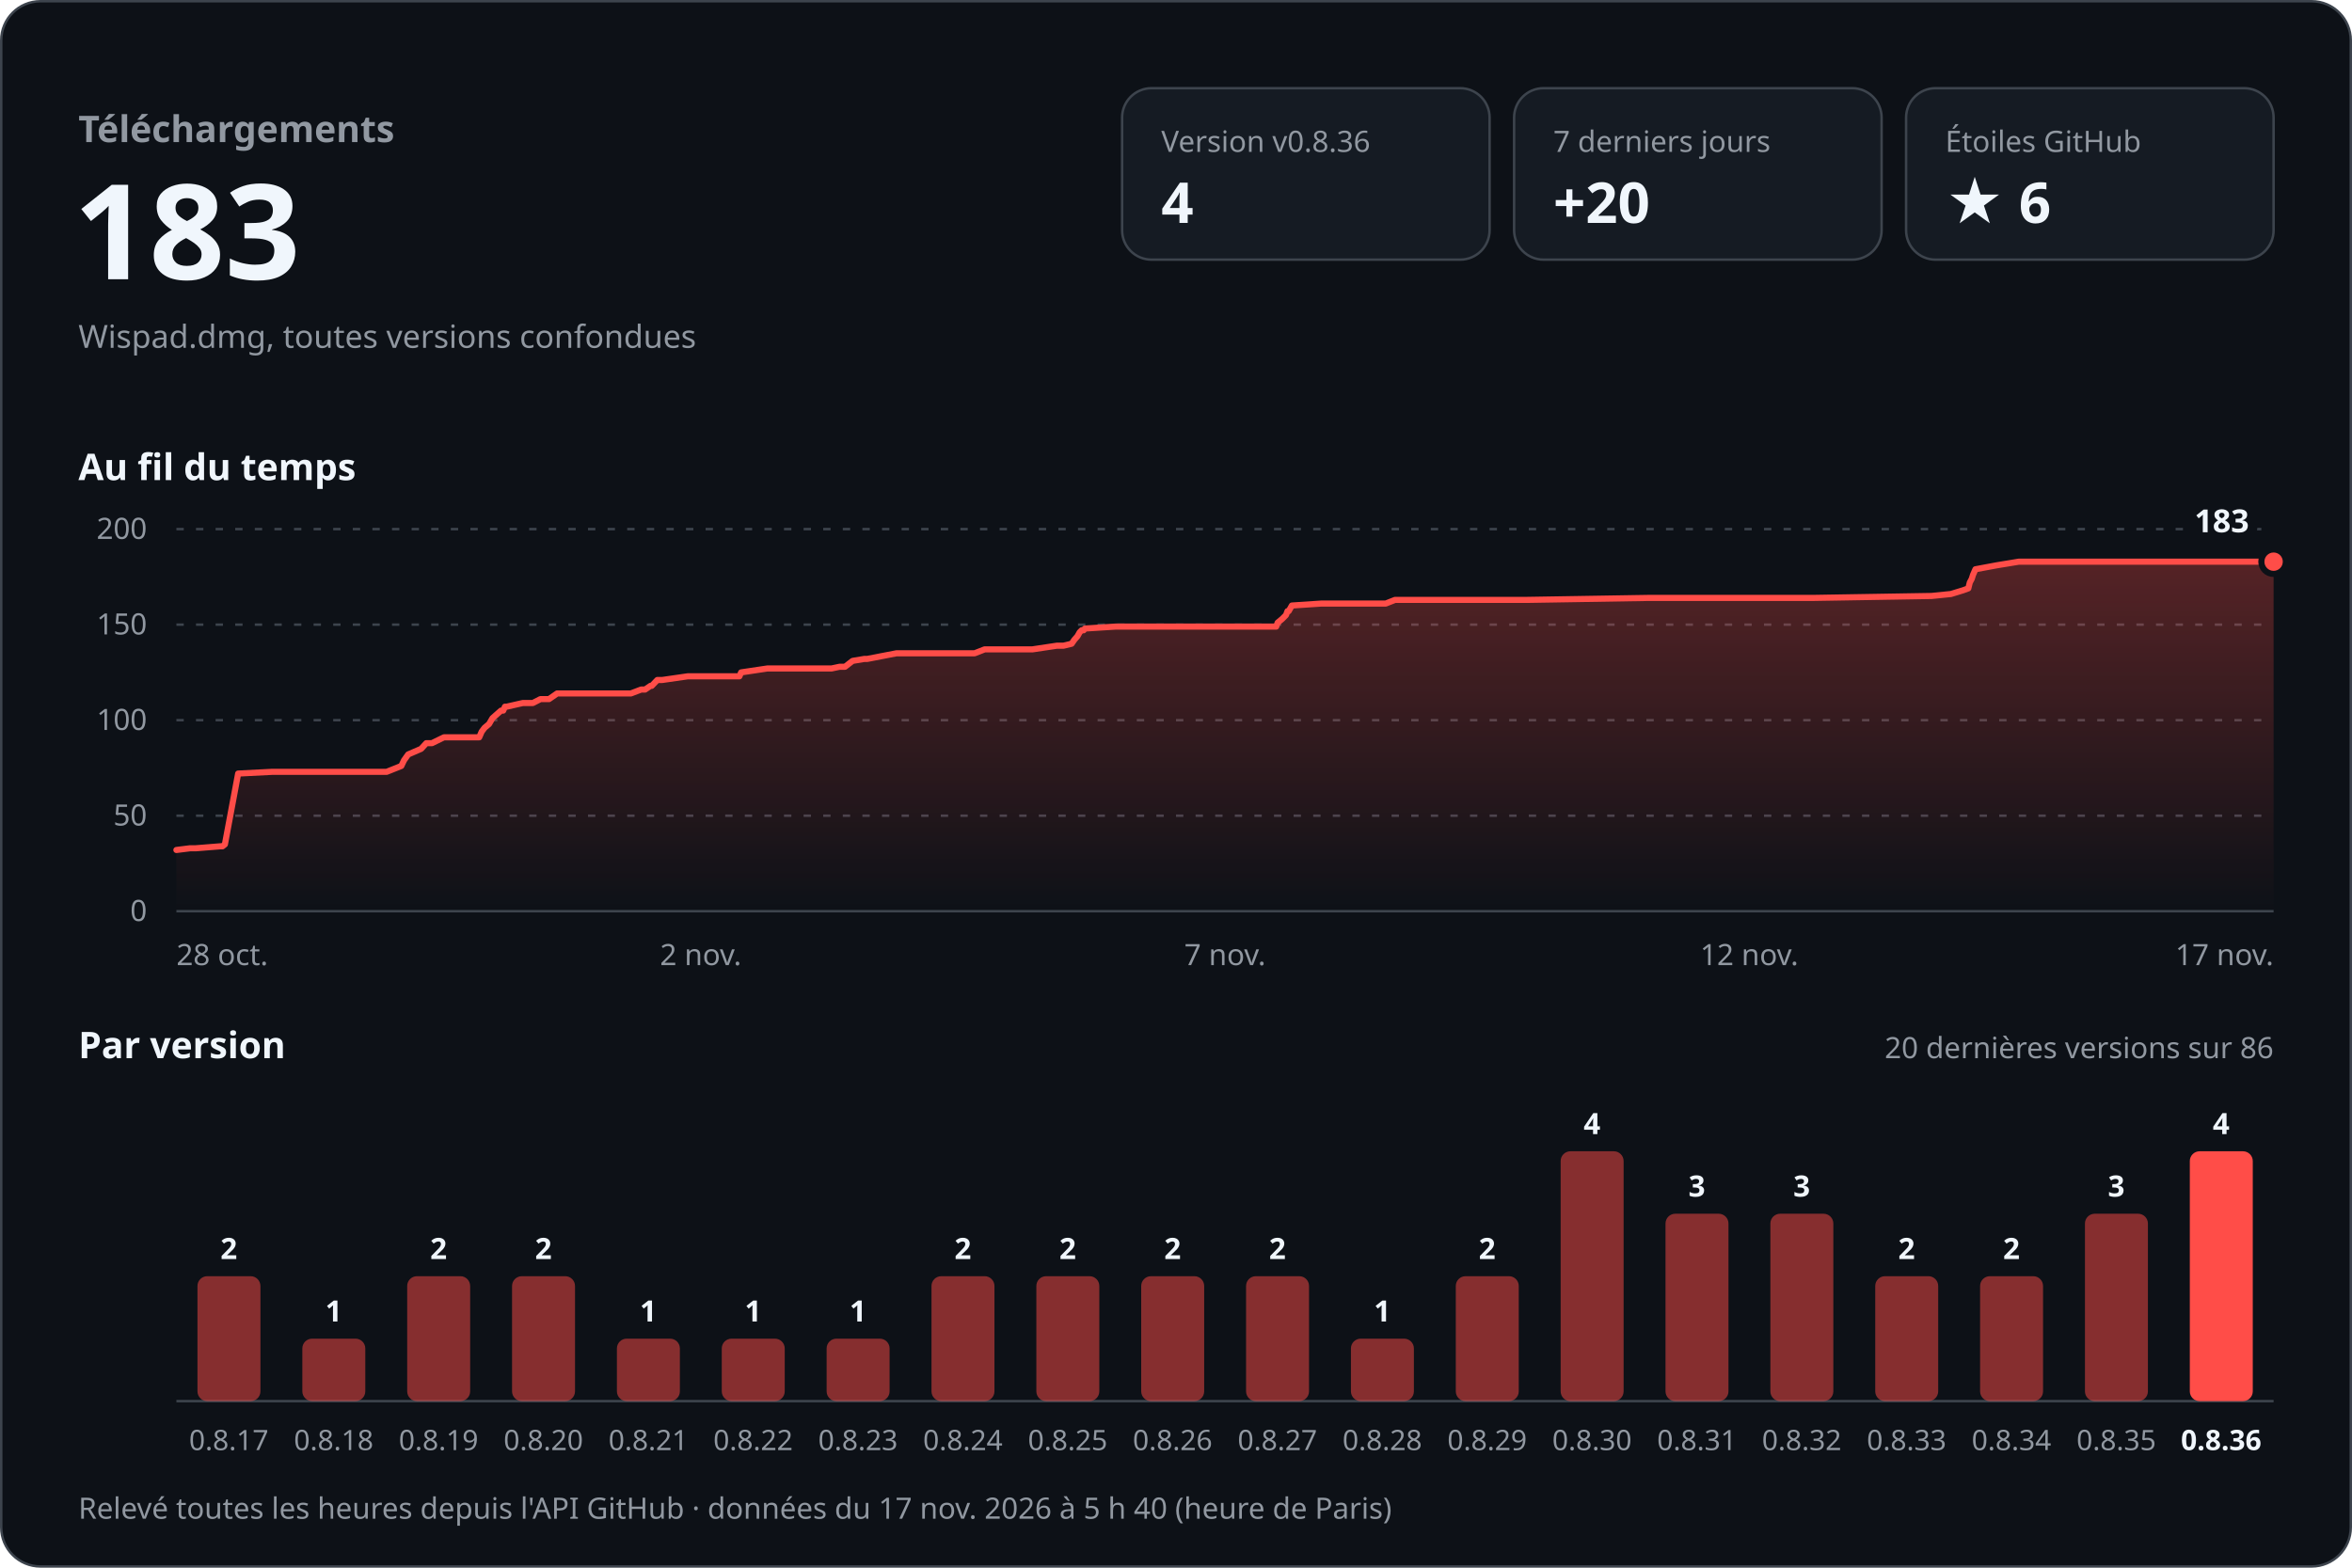
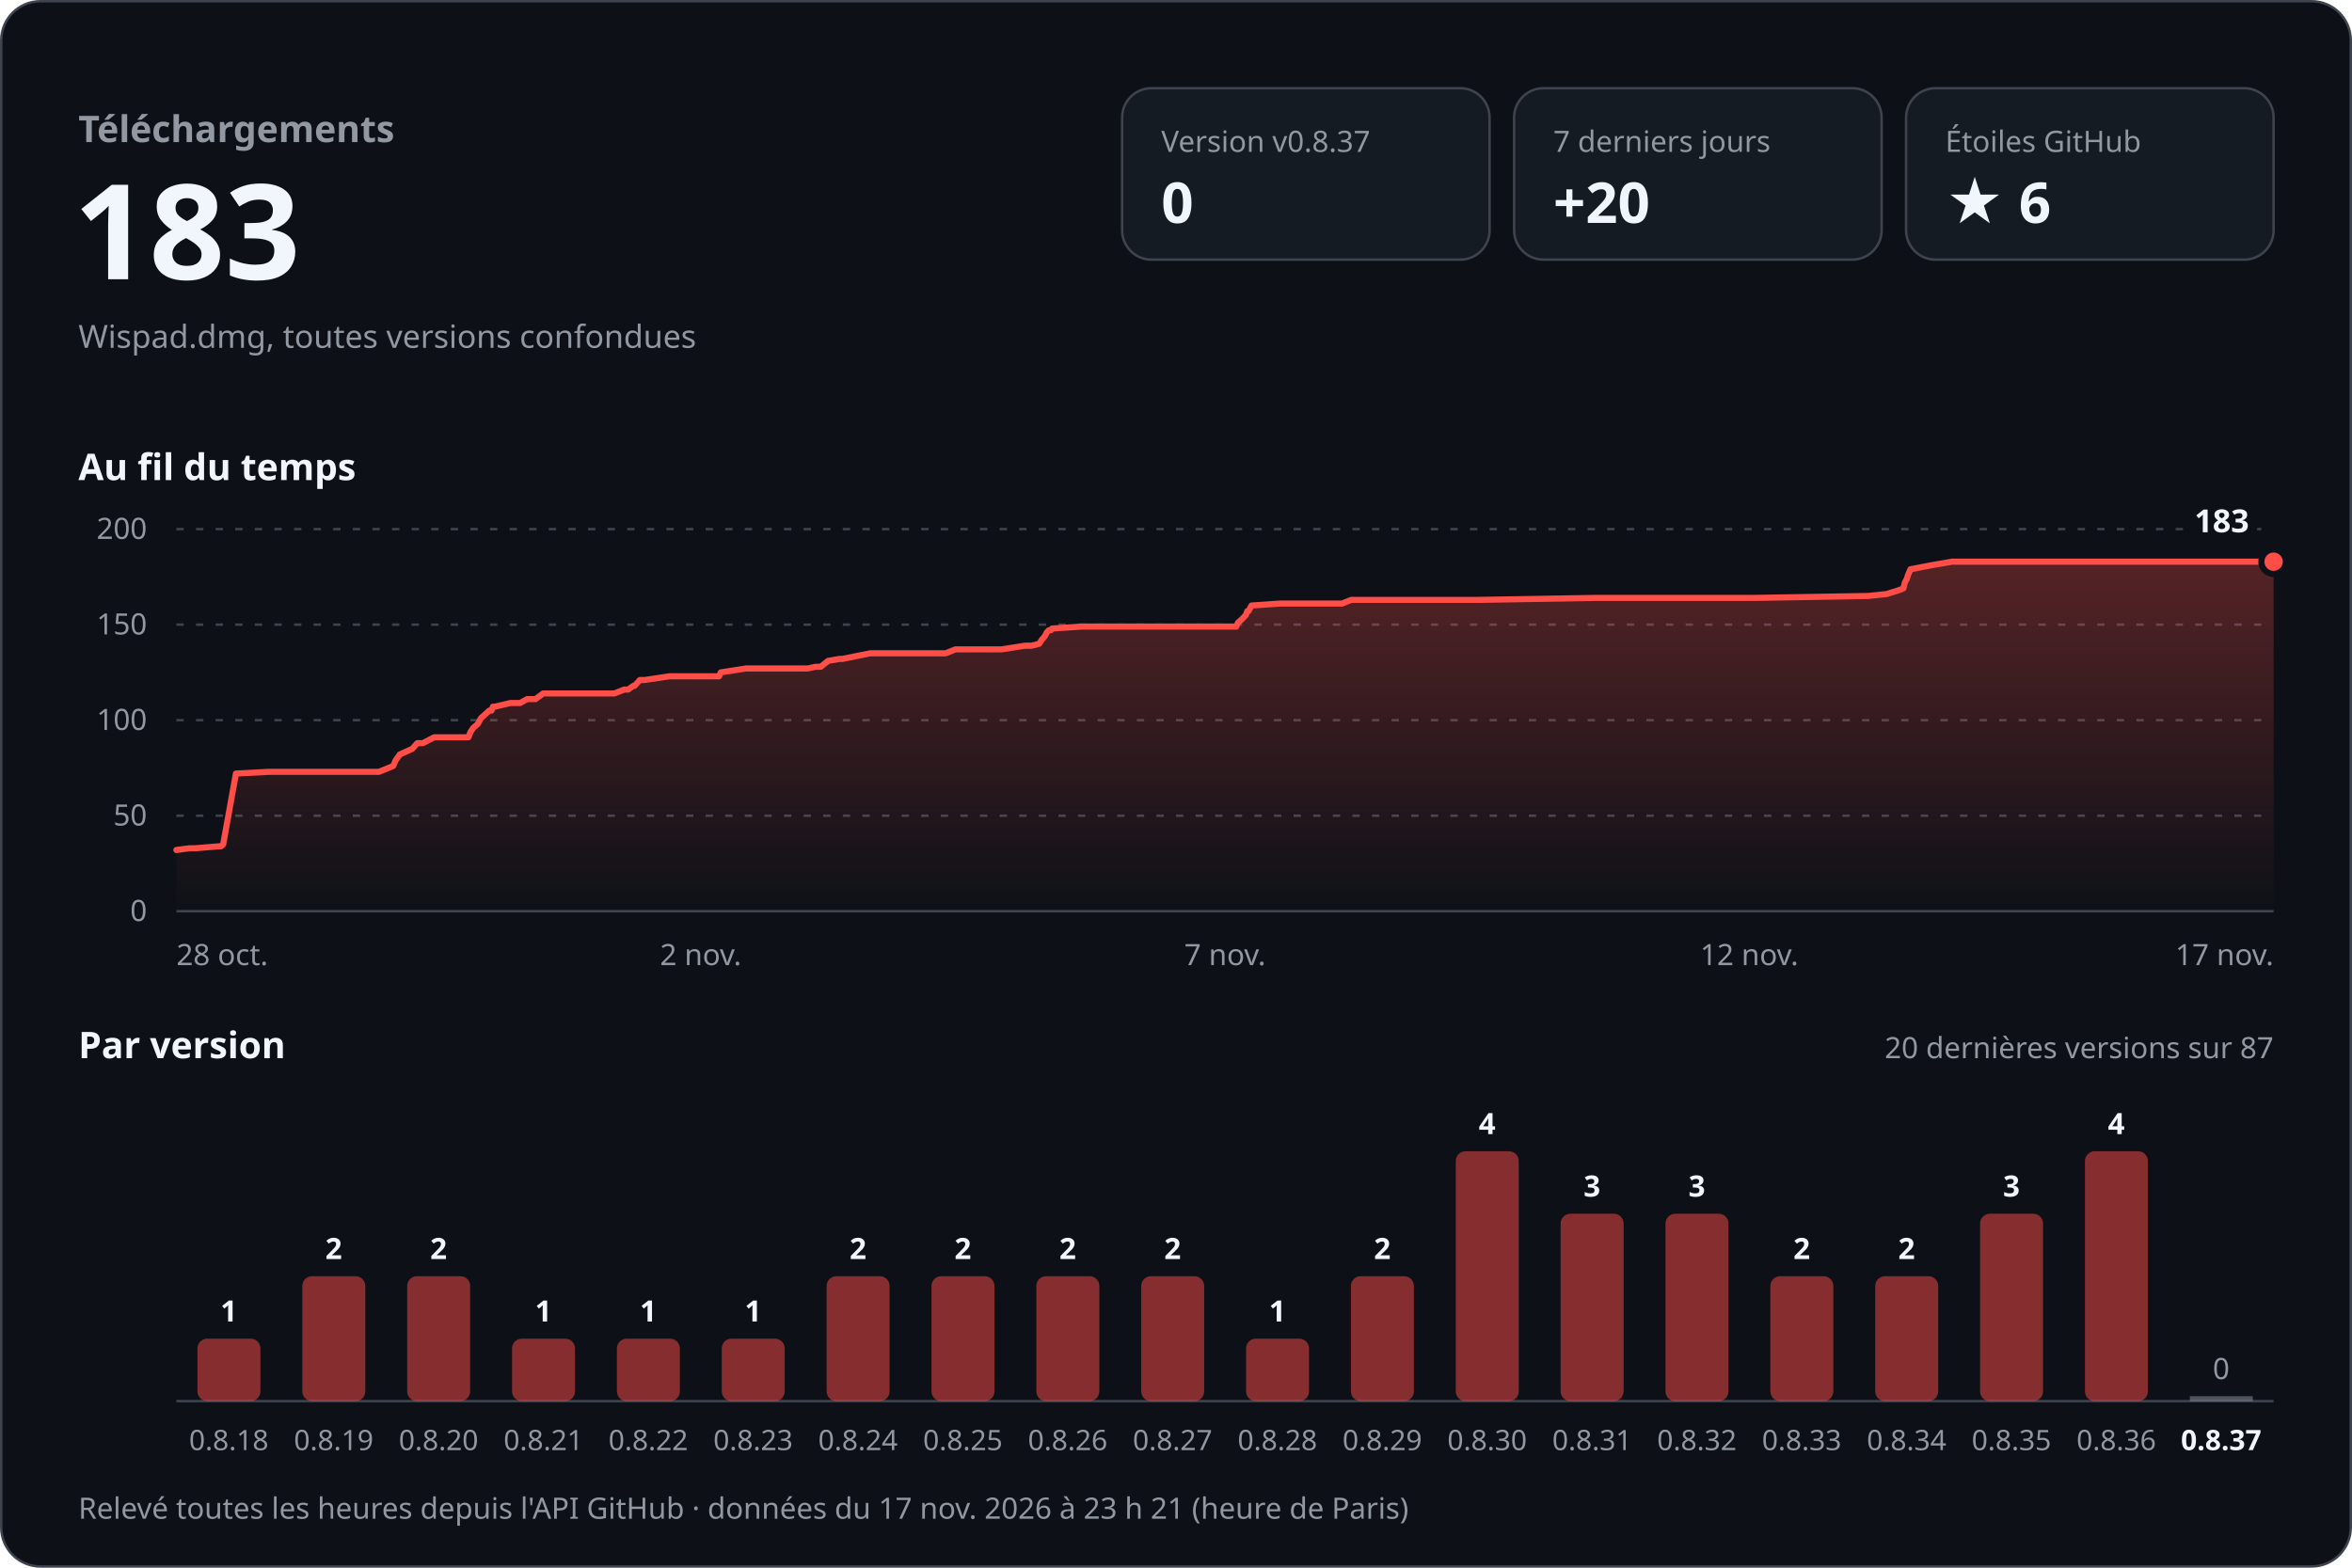
<svg xmlns="http://www.w3.org/2000/svg" width="960" height="640" viewBox="0 0 960 640" role="img" aria-labelledby="titre desc" font-family="-apple-system, BlinkMacSystemFont, 'Segoe UI', 'Noto Sans', Helvetica, Arial, sans-serif" style="font-variant-numeric: tabular-nums">
  <defs>
    <linearGradient id="aire" x1="0" y1="0" x2="0" y2="1">
      <stop offset="0" stop-color="#ff4d48" stop-opacity="0.30" />
      <stop offset="1" stop-color="#ff4d48" stop-opacity="0" />
    </linearGradient>
  </defs>
  <rect x="0.5" y="0.5" width="959" height="639" rx="16" fill="#0d1117" stroke="#3d444d" />
  <text x="32.0" y="58.0" font-size="15" font-weight="600" fill="#9198a1" text-anchor="start">Téléchargements</text>
  <text x="30.0" y="114.0" font-size="54" font-weight="700" fill="#f0f6fc" text-anchor="start">183</text>
  <text x="32.0" y="142.0" font-size="13" font-weight="400" fill="#9198a1" text-anchor="start">Wispad.dmg, toutes versions confondues</text>
  <rect x="458" y="36" width="150" height="70" rx="12" fill="#151b23" stroke="#3d444d" />
-   <text x="474.0" y="62.0" font-size="12" font-weight="500" fill="#9198a1" text-anchor="start">Version v0.8.36</text>
-   <text x="474.0" y="91.0" font-size="23" font-weight="700" fill="#f0f6fc" text-anchor="start">4</text>
+   <text x="474.0" y="62.0" font-size="12" font-weight="500" fill="#9198a1" text-anchor="start">Version v0.8.37</text>
+   <text x="474.0" y="91.0" font-size="23" font-weight="700" fill="#f0f6fc" text-anchor="start">0</text>
  <rect x="618" y="36" width="150" height="70" rx="12" fill="#151b23" stroke="#3d444d" />
  <text x="634.0" y="62.0" font-size="12" font-weight="500" fill="#9198a1" text-anchor="start">7 derniers jours</text>
  <text x="634.0" y="91.0" font-size="23" font-weight="700" fill="#f0f6fc" text-anchor="start">+20</text>
  <rect x="778" y="36" width="150" height="70" rx="12" fill="#151b23" stroke="#3d444d" />
  <text x="794.0" y="62.0" font-size="12" font-weight="500" fill="#9198a1" text-anchor="start">Étoiles GitHub</text>
  <text x="794.0" y="91.0" font-size="23" font-weight="700" fill="#f0f6fc" text-anchor="start">★ 6</text>
  <text x="32.0" y="196.0" font-size="15" font-weight="600" fill="#f0f6fc" text-anchor="start">Au fil du temps</text>
  <line x1="72" y1="372.0" x2="928" y2="372.0" stroke="#3d444d" />
  <text x="60.0" y="376.0" font-size="12" font-weight="400" fill="#9198a1" text-anchor="end">0</text>
  <line x1="72" y1="333.0" x2="928" y2="333.0" stroke="#3d444d" stroke-dasharray="3 5" />
  <text x="60.0" y="337.0" font-size="12" font-weight="400" fill="#9198a1" text-anchor="end">50</text>
  <line x1="72" y1="294.0" x2="928" y2="294.0" stroke="#3d444d" stroke-dasharray="3 5" />
  <text x="60.0" y="298.0" font-size="12" font-weight="400" fill="#9198a1" text-anchor="end">100</text>
  <line x1="72" y1="255.0" x2="928" y2="255.0" stroke="#3d444d" stroke-dasharray="3 5" />
  <text x="60.0" y="259.0" font-size="12" font-weight="400" fill="#9198a1" text-anchor="end">150</text>
  <line x1="72" y1="216.0" x2="928" y2="216.0" stroke="#3d444d" stroke-dasharray="3 5" />
  <text x="60.0" y="220.0" font-size="12" font-weight="400" fill="#9198a1" text-anchor="end">200</text>
-   <path d="M72.0,347.0 L77.6,346.3 L79.9,346.3 L89.9,345.5 L90.8,345.5 L91.8,344.7 L97.2,315.8 L111.0,315.1 L123.3,315.1 L157.8,315.1 L163.8,312.7 L164.9,310.4 L166.6,308.0 L171.9,305.7 L174.0,303.4 L176.3,303.4 L181.2,301.0 L195.6,301.0 L196.6,298.7 L197.8,297.1 L199.6,295.6 L201.0,293.2 L201.9,292.4 L204.5,290.1 L205.4,290.1 L206.1,288.5 L206.8,288.5 L213.4,287.0 L217.5,287.0 L220.6,285.4 L224.1,285.4 L227.4,283.1 L257.5,283.1 L261.7,281.5 L263.3,281.5 L265.5,280.0 L266.0,280.0 L268.3,277.6 L270.3,277.6 L280.7,276.1 L301.8,276.1 L302.5,274.5 L313.2,272.9 L339.4,272.9 L342.7,272.2 L344.9,272.2 L348.0,269.8 L352.8,269.0 L354.0,269.0 L365.9,266.7 L397.8,266.7 L401.9,265.1 L421.4,265.1 L431.4,263.6 L434.1,263.6 L437.4,262.8 L438.5,261.2 L439.8,259.7 L440.7,258.1 L441.5,257.3 L442.3,257.3 L442.8,256.6 L455.3,255.8 L500.5,255.8 L520.9,255.8 L521.5,254.2 L523.3,252.7 L524.9,251.1 L525.5,249.5 L526.0,249.5 L527.3,247.2 L539.3,246.4 L565.6,246.4 L569.4,244.9 L623.3,244.9 L672.6,244.1 L688.1,244.1 L739.9,244.1 L788.4,243.3 L796.3,242.5 L801.2,241.0 L803.4,240.2 L804.0,237.8 L804.8,236.3 L805.3,234.7 L806.3,232.4 L814.9,230.8 L824.0,229.3 L874.2,229.3 L928.0,229.3 L928.0,372 L72.0,372 Z" fill="url(#aire)" />
-   <path d="M72.0,347.0 L77.6,346.3 L79.9,346.3 L89.9,345.5 L90.8,345.5 L91.8,344.7 L97.2,315.8 L111.0,315.1 L123.3,315.1 L157.8,315.1 L163.8,312.7 L164.9,310.4 L166.6,308.0 L171.9,305.7 L174.0,303.4 L176.3,303.4 L181.2,301.0 L195.6,301.0 L196.6,298.7 L197.8,297.1 L199.6,295.6 L201.0,293.2 L201.9,292.4 L204.5,290.1 L205.4,290.1 L206.1,288.5 L206.8,288.5 L213.4,287.0 L217.5,287.0 L220.6,285.4 L224.1,285.4 L227.4,283.1 L257.5,283.1 L261.7,281.5 L263.3,281.5 L265.5,280.0 L266.0,280.0 L268.3,277.6 L270.3,277.6 L280.7,276.1 L301.8,276.1 L302.5,274.5 L313.2,272.9 L339.4,272.9 L342.7,272.2 L344.9,272.2 L348.0,269.8 L352.8,269.0 L354.0,269.0 L365.9,266.7 L397.8,266.7 L401.9,265.1 L421.4,265.1 L431.4,263.6 L434.1,263.6 L437.4,262.8 L438.5,261.2 L439.8,259.7 L440.7,258.1 L441.5,257.3 L442.3,257.3 L442.8,256.6 L455.3,255.8 L500.5,255.8 L520.9,255.8 L521.5,254.2 L523.3,252.7 L524.9,251.1 L525.5,249.5 L526.0,249.5 L527.3,247.2 L539.3,246.4 L565.6,246.4 L569.4,244.9 L623.3,244.9 L672.6,244.1 L688.1,244.1 L739.9,244.1 L788.4,243.3 L796.3,242.5 L801.2,241.0 L803.4,240.2 L804.0,237.8 L804.8,236.3 L805.3,234.7 L806.3,232.4 L814.9,230.8 L824.0,229.3 L874.2,229.3 L928.0,229.3" fill="none" stroke="#ff4d48" stroke-width="2.5" stroke-linejoin="round" stroke-linecap="round" />
+   <path d="M72.0,347.0 L77.4,346.3 L79.6,346.3 L89.3,345.5 L90.2,345.5 L91.1,344.7 L96.3,315.8 L109.6,315.1 L121.5,315.1 L154.7,315.1 L160.5,312.7 L161.5,310.4 L163.2,308.0 L168.3,305.7 L170.3,303.4 L172.6,303.4 L177.2,301.0 L191.2,301.0 L192.1,298.7 L193.2,297.1 L195.0,295.6 L196.3,293.2 L197.2,292.4 L199.7,290.1 L200.6,290.1 L201.2,288.5 L202.0,288.5 L208.3,287.0 L212.3,287.0 L215.2,285.4 L218.6,285.4 L221.7,283.1 L250.8,283.1 L254.8,281.5 L256.4,281.5 L258.5,280.0 L259.0,280.0 L261.2,277.6 L263.2,277.6 L273.2,276.1 L293.5,276.1 L294.2,274.5 L304.5,272.9 L329.7,272.9 L332.9,272.2 L335.0,272.2 L338.0,269.8 L342.6,269.0 L343.8,269.0 L355.2,266.7 L386.0,266.7 L390.0,265.1 L408.8,265.1 L418.4,263.6 L421.1,263.6 L424.2,262.8 L425.2,261.2 L426.5,259.7 L427.3,258.1 L428.1,257.3 L428.9,257.3 L429.4,256.6 L441.4,255.8 L485.0,255.8 L504.6,255.8 L505.3,254.2 L507.0,252.7 L508.5,251.1 L509.1,249.5 L509.6,249.5 L510.8,247.2 L522.4,246.4 L547.8,246.4 L551.5,244.9 L603.4,244.9 L650.9,244.1 L665.8,244.1 L715.8,244.1 L762.5,243.3 L770.1,242.5 L774.9,241.0 L776.9,240.2 L777.5,237.8 L778.3,236.3 L778.8,234.7 L779.8,232.4 L788.1,230.8 L796.8,229.3 L845.2,229.3 L897.1,229.3 L928.0,229.3 L928.0,372 L72.0,372 Z" fill="url(#aire)" />
+   <path d="M72.0,347.0 L77.4,346.3 L79.6,346.3 L89.3,345.5 L90.2,345.5 L91.1,344.7 L96.3,315.8 L109.6,315.1 L121.5,315.1 L154.7,315.1 L160.5,312.7 L161.5,310.4 L163.2,308.0 L168.3,305.7 L170.3,303.4 L172.6,303.4 L177.2,301.0 L191.2,301.0 L192.1,298.7 L193.2,297.1 L195.0,295.6 L196.3,293.2 L197.2,292.4 L199.7,290.1 L200.6,290.1 L201.2,288.5 L202.0,288.5 L208.3,287.0 L212.3,287.0 L215.2,285.4 L218.6,285.4 L221.7,283.1 L250.8,283.1 L254.8,281.5 L256.4,281.5 L258.5,280.0 L259.0,280.0 L261.2,277.6 L263.2,277.6 L273.2,276.1 L293.5,276.1 L294.2,274.5 L304.5,272.9 L329.7,272.9 L332.9,272.2 L335.0,272.2 L338.0,269.8 L342.6,269.0 L343.8,269.0 L355.2,266.7 L386.0,266.7 L390.0,265.1 L408.8,265.1 L418.4,263.6 L421.1,263.6 L424.2,262.8 L425.2,261.2 L426.5,259.7 L427.3,258.1 L428.1,257.3 L428.9,257.3 L429.4,256.6 L441.4,255.8 L485.0,255.8 L504.6,255.8 L505.3,254.2 L507.0,252.7 L508.5,251.1 L509.1,249.5 L509.6,249.5 L510.8,247.2 L522.4,246.4 L547.8,246.4 L551.5,244.9 L603.4,244.9 L650.9,244.1 L665.8,244.1 L715.8,244.1 L762.5,243.3 L770.1,242.5 L774.9,241.0 L776.9,240.2 L777.5,237.8 L778.3,236.3 L778.8,234.7 L779.8,232.4 L788.1,230.8 L796.8,229.3 L845.2,229.3 L897.1,229.3 L928.0,229.3" fill="none" stroke="#ff4d48" stroke-width="2.5" stroke-linejoin="round" stroke-linecap="round" />
  <circle cx="928.0" cy="229.3" r="5" fill="#ff4d48" stroke="#0d1117" stroke-width="2.5" />
  <text x="918.0" y="217.3" font-size="13" font-weight="700" fill="#f0f6fc" text-anchor="end" stroke="#0d1117" stroke-width="8" stroke-linejoin="round" paint-order="stroke">183</text>
  <text x="72.0" y="394.0" font-size="12" font-weight="400" fill="#9198a1" text-anchor="start">28 oct.</text>
  <text x="286.0" y="394.0" font-size="12" font-weight="400" fill="#9198a1" text-anchor="middle">2 nov.</text>
  <text x="500.0" y="394.0" font-size="12" font-weight="400" fill="#9198a1" text-anchor="middle">7 nov.</text>
  <text x="714.0" y="394.0" font-size="12" font-weight="400" fill="#9198a1" text-anchor="middle">12 nov.</text>
  <text x="928.0" y="394.0" font-size="12" font-weight="400" fill="#9198a1" text-anchor="end">17 nov.</text>
  <text x="32.0" y="432.0" font-size="15" font-weight="600" fill="#f0f6fc" text-anchor="start">Par version</text>
-   <text x="928.0" y="432.0" font-size="12" font-weight="400" fill="#9198a1" text-anchor="end">20 dernières versions sur 86</text>
+   <text x="928.0" y="432.0" font-size="12" font-weight="400" fill="#9198a1" text-anchor="end">20 dernières versions sur 87</text>
  <line x1="72" y1="572" x2="928" y2="572" stroke="#3d444d" />
-   <rect x="80.6" y="521.0" width="25.7" height="51.0" rx="4.0" fill="#ff4d48" fill-opacity="0.5" />
-   <text x="93.4" y="514.0" font-size="12" font-weight="600" fill="#f0f6fc" text-anchor="middle">2</text>
-   <text x="93.4" y="592.0" font-size="11.5" font-weight="400" fill="#9198a1" text-anchor="middle">0.8.17</text>
-   <rect x="123.4" y="546.5" width="25.7" height="25.5" rx="4.0" fill="#ff4d48" fill-opacity="0.5" />
-   <text x="136.2" y="539.5" font-size="12" font-weight="600" fill="#f0f6fc" text-anchor="middle">1</text>
-   <text x="136.2" y="592.0" font-size="11.5" font-weight="400" fill="#9198a1" text-anchor="middle">0.8.18</text>
+   <rect x="80.6" y="546.5" width="25.7" height="25.5" rx="4.0" fill="#ff4d48" fill-opacity="0.5" />
+   <text x="93.4" y="539.5" font-size="12" font-weight="600" fill="#f0f6fc" text-anchor="middle">1</text>
+   <text x="93.4" y="592.0" font-size="11.5" font-weight="400" fill="#9198a1" text-anchor="middle">0.8.18</text>
+   <rect x="123.4" y="521.0" width="25.7" height="51.0" rx="4.0" fill="#ff4d48" fill-opacity="0.5" />
+   <text x="136.2" y="514.0" font-size="12" font-weight="600" fill="#f0f6fc" text-anchor="middle">2</text>
+   <text x="136.2" y="592.0" font-size="11.5" font-weight="400" fill="#9198a1" text-anchor="middle">0.8.19</text>
  <rect x="166.2" y="521.0" width="25.7" height="51.0" rx="4.0" fill="#ff4d48" fill-opacity="0.5" />
  <text x="179.0" y="514.0" font-size="12" font-weight="600" fill="#f0f6fc" text-anchor="middle">2</text>
-   <text x="179.0" y="592.0" font-size="11.5" font-weight="400" fill="#9198a1" text-anchor="middle">0.8.19</text>
-   <rect x="209.0" y="521.0" width="25.7" height="51.0" rx="4.0" fill="#ff4d48" fill-opacity="0.5" />
-   <text x="221.8" y="514.0" font-size="12" font-weight="600" fill="#f0f6fc" text-anchor="middle">2</text>
-   <text x="221.8" y="592.0" font-size="11.5" font-weight="400" fill="#9198a1" text-anchor="middle">0.8.20</text>
+   <text x="179.0" y="592.0" font-size="11.5" font-weight="400" fill="#9198a1" text-anchor="middle">0.8.20</text>
+   <rect x="209.0" y="546.5" width="25.7" height="25.5" rx="4.0" fill="#ff4d48" fill-opacity="0.5" />
+   <text x="221.8" y="539.5" font-size="12" font-weight="600" fill="#f0f6fc" text-anchor="middle">1</text>
+   <text x="221.8" y="592.0" font-size="11.5" font-weight="400" fill="#9198a1" text-anchor="middle">0.8.21</text>
  <rect x="251.8" y="546.5" width="25.7" height="25.5" rx="4.0" fill="#ff4d48" fill-opacity="0.5" />
  <text x="264.6" y="539.5" font-size="12" font-weight="600" fill="#f0f6fc" text-anchor="middle">1</text>
-   <text x="264.6" y="592.0" font-size="11.5" font-weight="400" fill="#9198a1" text-anchor="middle">0.8.21</text>
+   <text x="264.6" y="592.0" font-size="11.5" font-weight="400" fill="#9198a1" text-anchor="middle">0.8.22</text>
  <rect x="294.6" y="546.5" width="25.7" height="25.5" rx="4.0" fill="#ff4d48" fill-opacity="0.5" />
  <text x="307.4" y="539.5" font-size="12" font-weight="600" fill="#f0f6fc" text-anchor="middle">1</text>
-   <text x="307.4" y="592.0" font-size="11.5" font-weight="400" fill="#9198a1" text-anchor="middle">0.8.22</text>
-   <rect x="337.4" y="546.5" width="25.7" height="25.5" rx="4.0" fill="#ff4d48" fill-opacity="0.5" />
-   <text x="350.2" y="539.5" font-size="12" font-weight="600" fill="#f0f6fc" text-anchor="middle">1</text>
-   <text x="350.2" y="592.0" font-size="11.5" font-weight="400" fill="#9198a1" text-anchor="middle">0.8.23</text>
+   <text x="307.4" y="592.0" font-size="11.5" font-weight="400" fill="#9198a1" text-anchor="middle">0.8.23</text>
+   <rect x="337.4" y="521.0" width="25.7" height="51.0" rx="4.0" fill="#ff4d48" fill-opacity="0.5" />
+   <text x="350.2" y="514.0" font-size="12" font-weight="600" fill="#f0f6fc" text-anchor="middle">2</text>
+   <text x="350.2" y="592.0" font-size="11.5" font-weight="400" fill="#9198a1" text-anchor="middle">0.8.24</text>
  <rect x="380.2" y="521.0" width="25.7" height="51.0" rx="4.0" fill="#ff4d48" fill-opacity="0.5" />
  <text x="393.0" y="514.0" font-size="12" font-weight="600" fill="#f0f6fc" text-anchor="middle">2</text>
-   <text x="393.0" y="592.0" font-size="11.5" font-weight="400" fill="#9198a1" text-anchor="middle">0.8.24</text>
+   <text x="393.0" y="592.0" font-size="11.5" font-weight="400" fill="#9198a1" text-anchor="middle">0.8.25</text>
  <rect x="423.0" y="521.0" width="25.7" height="51.0" rx="4.0" fill="#ff4d48" fill-opacity="0.5" />
  <text x="435.8" y="514.0" font-size="12" font-weight="600" fill="#f0f6fc" text-anchor="middle">2</text>
-   <text x="435.8" y="592.0" font-size="11.5" font-weight="400" fill="#9198a1" text-anchor="middle">0.8.25</text>
+   <text x="435.8" y="592.0" font-size="11.5" font-weight="400" fill="#9198a1" text-anchor="middle">0.8.26</text>
  <rect x="465.8" y="521.0" width="25.7" height="51.0" rx="4.0" fill="#ff4d48" fill-opacity="0.5" />
  <text x="478.6" y="514.0" font-size="12" font-weight="600" fill="#f0f6fc" text-anchor="middle">2</text>
-   <text x="478.6" y="592.0" font-size="11.5" font-weight="400" fill="#9198a1" text-anchor="middle">0.8.26</text>
-   <rect x="508.6" y="521.0" width="25.7" height="51.0" rx="4.0" fill="#ff4d48" fill-opacity="0.5" />
-   <text x="521.4" y="514.0" font-size="12" font-weight="600" fill="#f0f6fc" text-anchor="middle">2</text>
-   <text x="521.4" y="592.0" font-size="11.5" font-weight="400" fill="#9198a1" text-anchor="middle">0.8.27</text>
-   <rect x="551.4" y="546.5" width="25.7" height="25.5" rx="4.0" fill="#ff4d48" fill-opacity="0.5" />
-   <text x="564.2" y="539.5" font-size="12" font-weight="600" fill="#f0f6fc" text-anchor="middle">1</text>
-   <text x="564.2" y="592.0" font-size="11.5" font-weight="400" fill="#9198a1" text-anchor="middle">0.8.28</text>
-   <rect x="594.2" y="521.0" width="25.7" height="51.0" rx="4.0" fill="#ff4d48" fill-opacity="0.5" />
-   <text x="607.0" y="514.0" font-size="12" font-weight="600" fill="#f0f6fc" text-anchor="middle">2</text>
-   <text x="607.0" y="592.0" font-size="11.5" font-weight="400" fill="#9198a1" text-anchor="middle">0.8.29</text>
-   <rect x="637.0" y="470.0" width="25.7" height="102.0" rx="4.0" fill="#ff4d48" fill-opacity="0.5" />
-   <text x="649.8" y="463.0" font-size="12" font-weight="600" fill="#f0f6fc" text-anchor="middle">4</text>
-   <text x="649.8" y="592.0" font-size="11.5" font-weight="400" fill="#9198a1" text-anchor="middle">0.8.30</text>
+   <text x="478.6" y="592.0" font-size="11.5" font-weight="400" fill="#9198a1" text-anchor="middle">0.8.27</text>
+   <rect x="508.6" y="546.5" width="25.7" height="25.5" rx="4.0" fill="#ff4d48" fill-opacity="0.5" />
+   <text x="521.4" y="539.5" font-size="12" font-weight="600" fill="#f0f6fc" text-anchor="middle">1</text>
+   <text x="521.4" y="592.0" font-size="11.5" font-weight="400" fill="#9198a1" text-anchor="middle">0.8.28</text>
+   <rect x="551.4" y="521.0" width="25.7" height="51.0" rx="4.0" fill="#ff4d48" fill-opacity="0.5" />
+   <text x="564.2" y="514.0" font-size="12" font-weight="600" fill="#f0f6fc" text-anchor="middle">2</text>
+   <text x="564.2" y="592.0" font-size="11.5" font-weight="400" fill="#9198a1" text-anchor="middle">0.8.29</text>
+   <rect x="594.2" y="470.0" width="25.7" height="102.0" rx="4.0" fill="#ff4d48" fill-opacity="0.5" />
+   <text x="607.0" y="463.0" font-size="12" font-weight="600" fill="#f0f6fc" text-anchor="middle">4</text>
+   <text x="607.0" y="592.0" font-size="11.5" font-weight="400" fill="#9198a1" text-anchor="middle">0.8.30</text>
+   <rect x="637.0" y="495.5" width="25.7" height="76.5" rx="4.0" fill="#ff4d48" fill-opacity="0.5" />
+   <text x="649.8" y="488.5" font-size="12" font-weight="600" fill="#f0f6fc" text-anchor="middle">3</text>
+   <text x="649.8" y="592.0" font-size="11.5" font-weight="400" fill="#9198a1" text-anchor="middle">0.8.31</text>
  <rect x="679.8" y="495.5" width="25.7" height="76.5" rx="4.0" fill="#ff4d48" fill-opacity="0.5" />
  <text x="692.6" y="488.5" font-size="12" font-weight="600" fill="#f0f6fc" text-anchor="middle">3</text>
-   <text x="692.6" y="592.0" font-size="11.5" font-weight="400" fill="#9198a1" text-anchor="middle">0.8.31</text>
-   <rect x="722.6" y="495.5" width="25.7" height="76.5" rx="4.0" fill="#ff4d48" fill-opacity="0.5" />
-   <text x="735.4" y="488.5" font-size="12" font-weight="600" fill="#f0f6fc" text-anchor="middle">3</text>
-   <text x="735.4" y="592.0" font-size="11.5" font-weight="400" fill="#9198a1" text-anchor="middle">0.8.32</text>
+   <text x="692.6" y="592.0" font-size="11.5" font-weight="400" fill="#9198a1" text-anchor="middle">0.8.32</text>
+   <rect x="722.6" y="521.0" width="25.7" height="51.0" rx="4.0" fill="#ff4d48" fill-opacity="0.5" />
+   <text x="735.4" y="514.0" font-size="12" font-weight="600" fill="#f0f6fc" text-anchor="middle">2</text>
+   <text x="735.4" y="592.0" font-size="11.5" font-weight="400" fill="#9198a1" text-anchor="middle">0.8.33</text>
  <rect x="765.4" y="521.0" width="25.7" height="51.0" rx="4.0" fill="#ff4d48" fill-opacity="0.5" />
  <text x="778.2" y="514.0" font-size="12" font-weight="600" fill="#f0f6fc" text-anchor="middle">2</text>
-   <text x="778.2" y="592.0" font-size="11.5" font-weight="400" fill="#9198a1" text-anchor="middle">0.8.33</text>
-   <rect x="808.2" y="521.0" width="25.7" height="51.0" rx="4.0" fill="#ff4d48" fill-opacity="0.5" />
-   <text x="821.0" y="514.0" font-size="12" font-weight="600" fill="#f0f6fc" text-anchor="middle">2</text>
-   <text x="821.0" y="592.0" font-size="11.5" font-weight="400" fill="#9198a1" text-anchor="middle">0.8.34</text>
-   <rect x="851.0" y="495.5" width="25.7" height="76.5" rx="4.0" fill="#ff4d48" fill-opacity="0.5" />
-   <text x="863.8" y="488.5" font-size="12" font-weight="600" fill="#f0f6fc" text-anchor="middle">3</text>
-   <text x="863.8" y="592.0" font-size="11.5" font-weight="400" fill="#9198a1" text-anchor="middle">0.8.35</text>
-   <rect x="893.8" y="470.0" width="25.7" height="102.0" rx="4.0" fill="#ff4d48" fill-opacity="1" />
-   <text x="906.6" y="463.0" font-size="12" font-weight="600" fill="#f0f6fc" text-anchor="middle">4</text>
-   <text x="906.6" y="592.0" font-size="11.5" font-weight="600" fill="#f0f6fc" text-anchor="middle">0.8.36</text>
-   <text x="32.0" y="620.0" font-size="12" font-weight="400" fill="#9198a1" text-anchor="start">Relevé toutes les heures depuis l'API GitHub · données du 17 nov. 2026 à 5 h 40 (heure de Paris)</text>
+   <text x="778.2" y="592.0" font-size="11.5" font-weight="400" fill="#9198a1" text-anchor="middle">0.8.34</text>
+   <rect x="808.2" y="495.5" width="25.7" height="76.5" rx="4.0" fill="#ff4d48" fill-opacity="0.5" />
+   <text x="821.0" y="488.5" font-size="12" font-weight="600" fill="#f0f6fc" text-anchor="middle">3</text>
+   <text x="821.0" y="592.0" font-size="11.5" font-weight="400" fill="#9198a1" text-anchor="middle">0.8.35</text>
+   <rect x="851.0" y="470.0" width="25.7" height="102.0" rx="4.0" fill="#ff4d48" fill-opacity="0.5" />
+   <text x="863.8" y="463.0" font-size="12" font-weight="600" fill="#f0f6fc" text-anchor="middle">4</text>
+   <text x="863.8" y="592.0" font-size="11.5" font-weight="400" fill="#9198a1" text-anchor="middle">0.8.36</text>
+   <rect x="893.8" y="570.0" width="25.7" height="2" fill="#9198a1" fill-opacity="0.5" />
+   <text x="906.6" y="563.0" font-size="12" font-weight="500" fill="#9198a1" text-anchor="middle">0</text>
+   <text x="906.6" y="592.0" font-size="11.5" font-weight="600" fill="#f0f6fc" text-anchor="middle">0.8.37</text>
+   <text x="32.0" y="620.0" font-size="12" font-weight="400" fill="#9198a1" text-anchor="start">Relevé toutes les heures depuis l'API GitHub · données du 17 nov. 2026 à 23 h 21 (heure de Paris)</text>
</svg>
